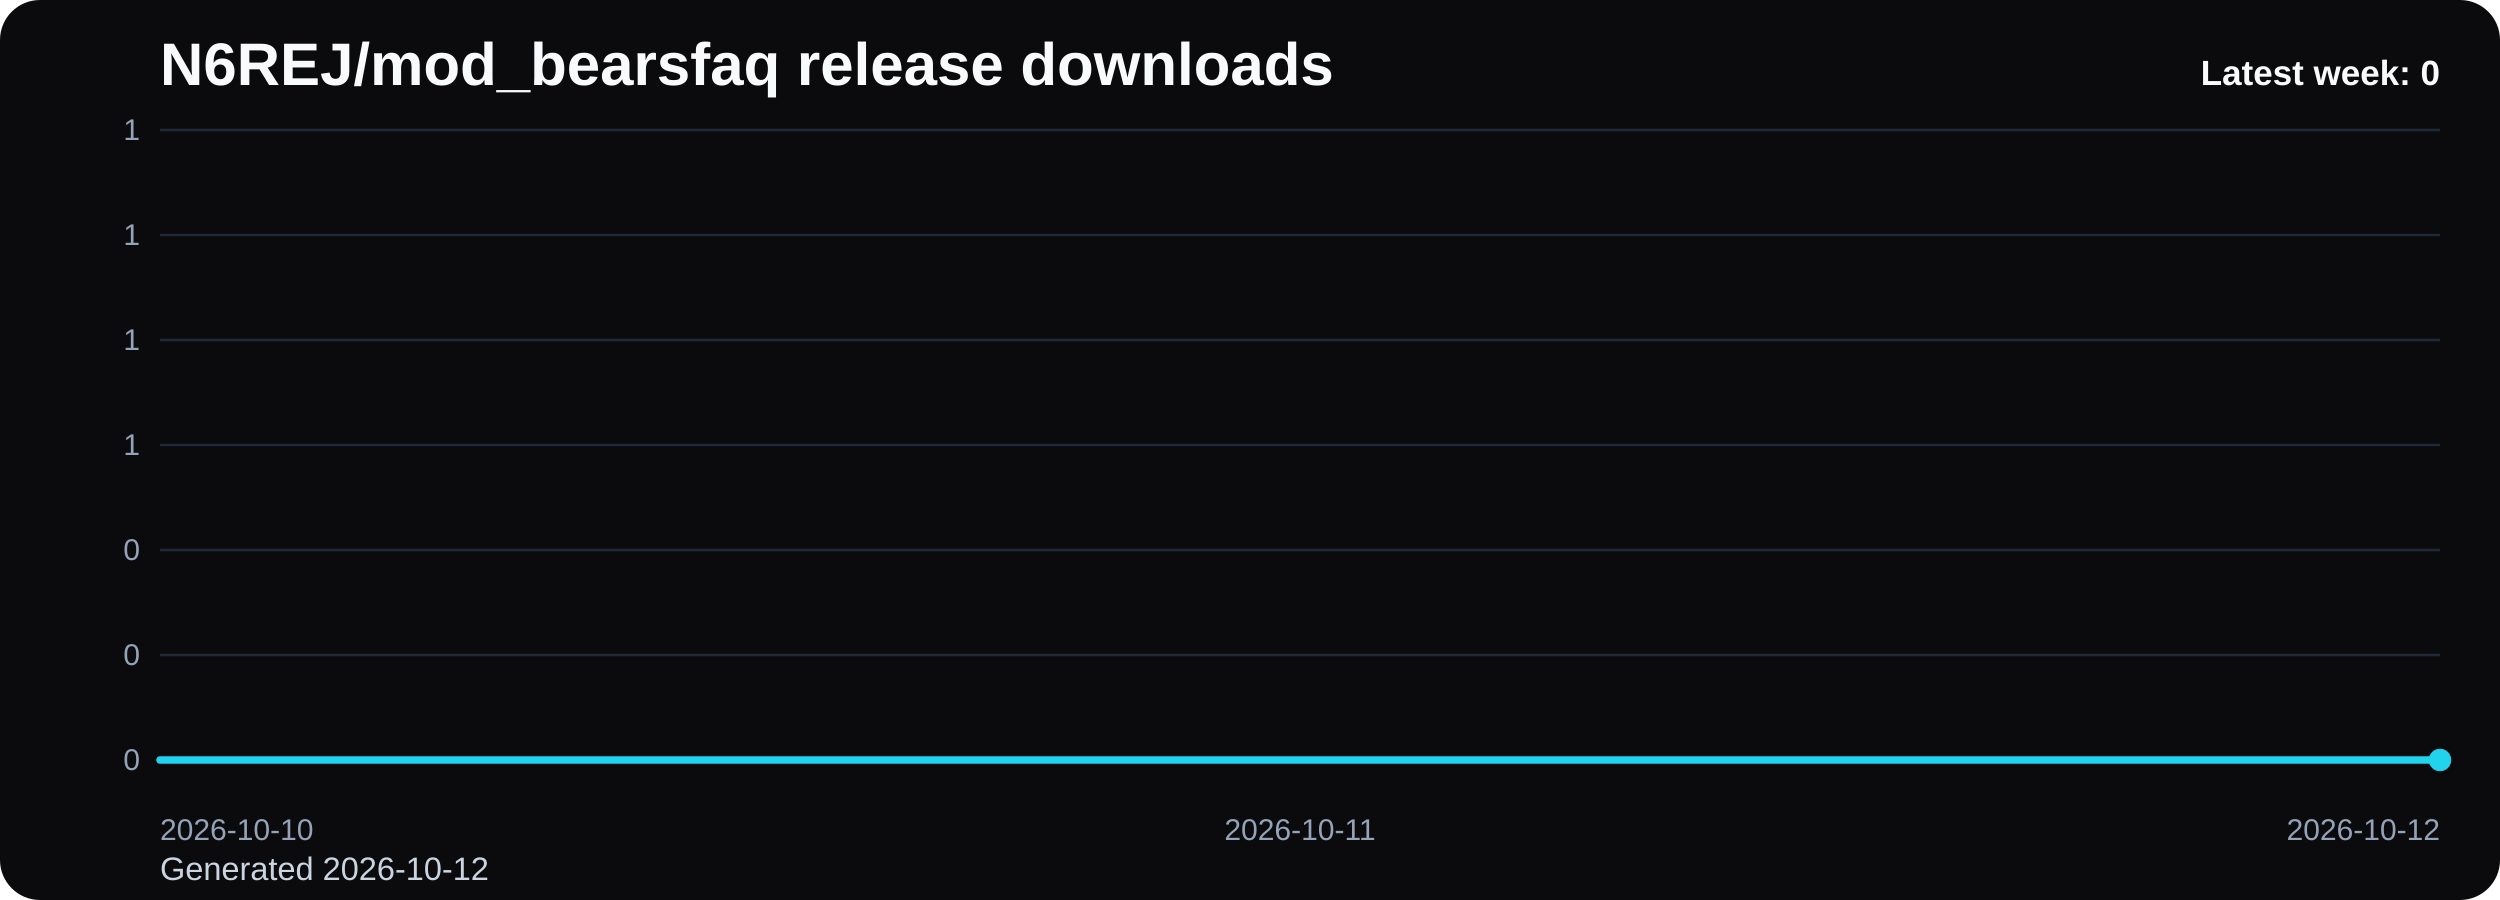
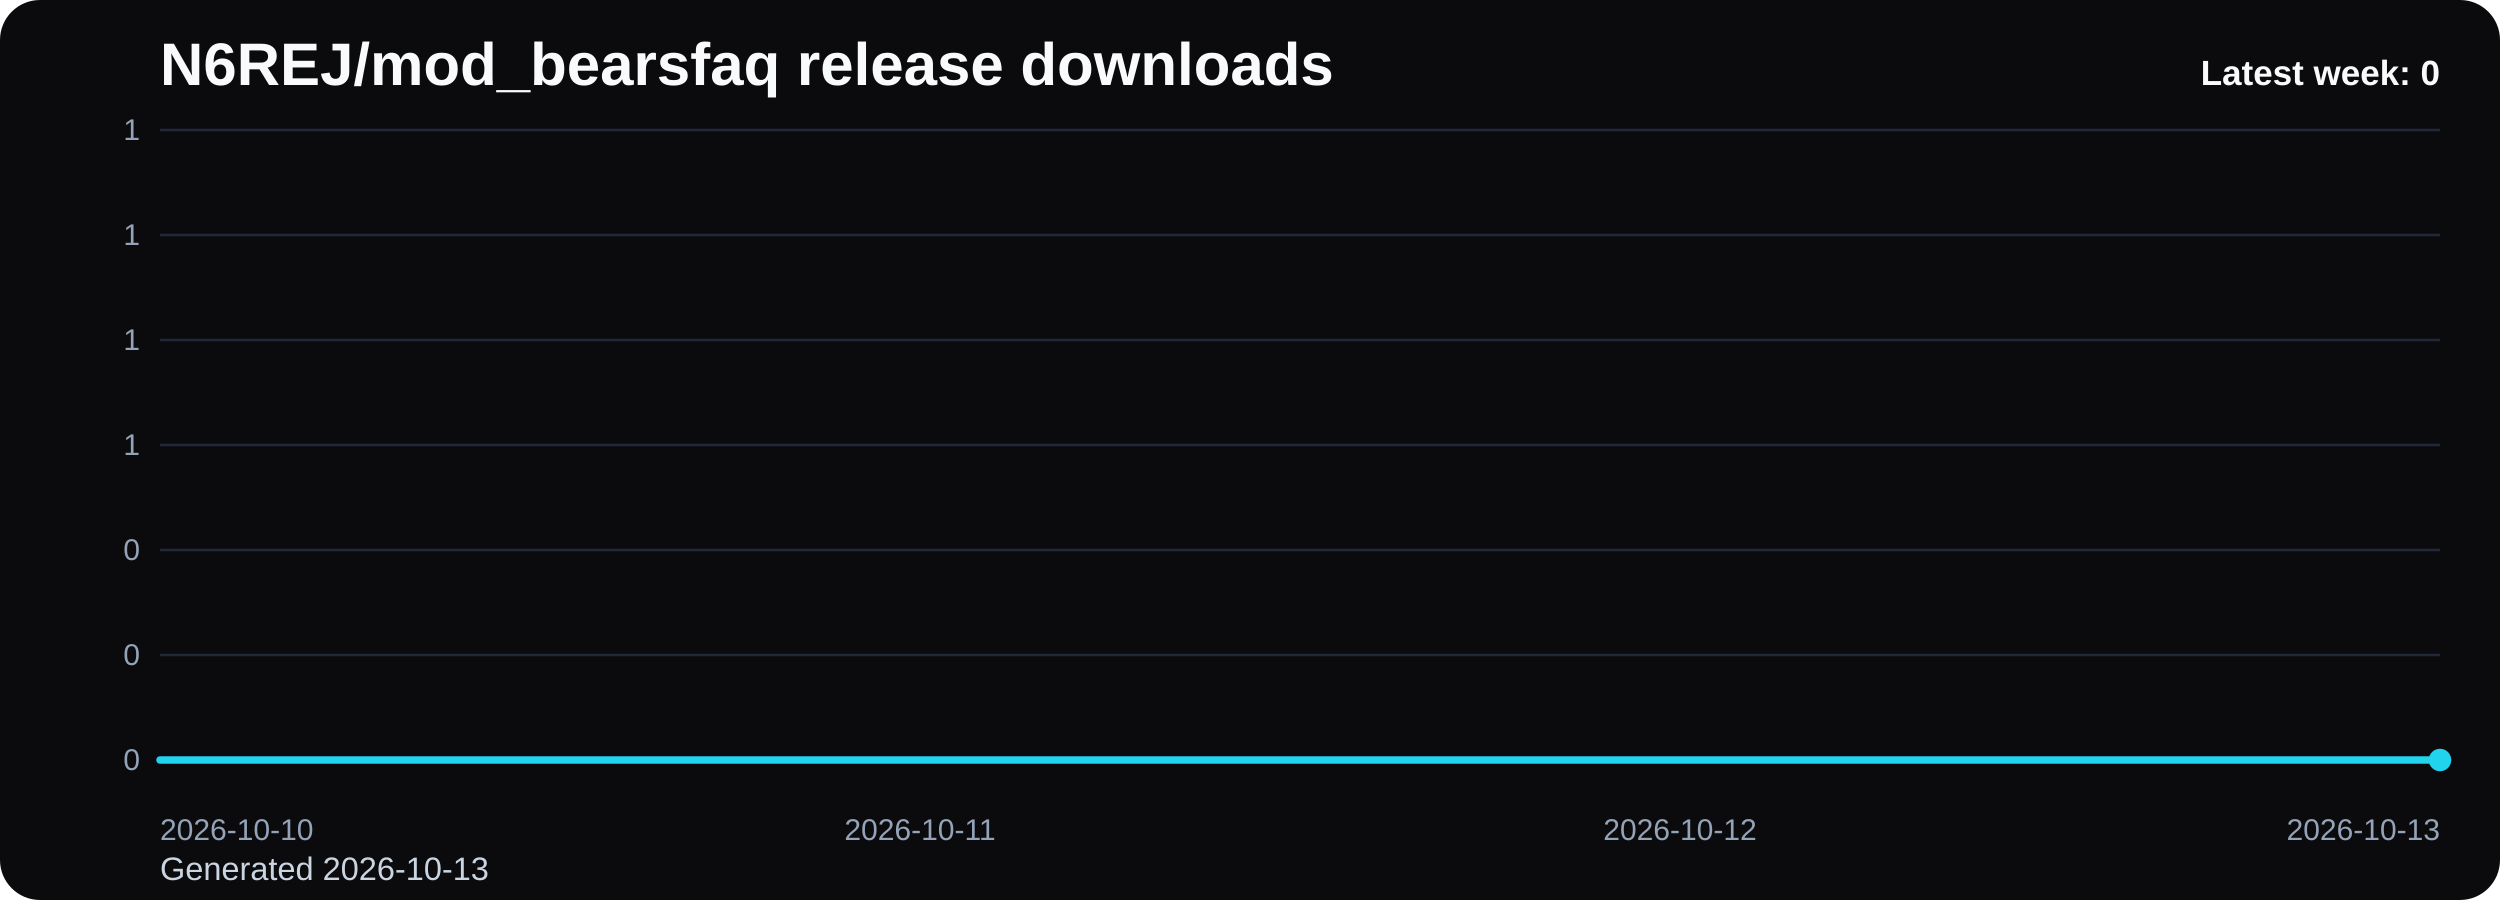
<svg xmlns="http://www.w3.org/2000/svg" viewBox="0 0 1000 360" role="img" aria-label="N6REJ/mod_bearsfaq release downloads chart">
  <defs>
    <linearGradient id="fill-weekly-black" x1="0" y1="0" x2="0" y2="1">
      <stop offset="0%" stop-color="#22d3ee" stop-opacity="0.32" />
      <stop offset="100%" stop-color="#22d3ee" stop-opacity="0.05" />
    </linearGradient>
    <style>
      .bg { fill: #0b0b0d; }
      .title { font: 700 24px Arial, sans-serif; fill: #f8fafc; }
      .sub { font: 400 13px Arial, sans-serif; fill: #cbd5e1; }
      .grid { stroke: #1f2937; stroke-width: 1; }
      .axis { font: 400 12px Arial, sans-serif; fill: #94a3b8; }
      .line { fill: none; stroke: #22d3ee; stroke-width: 3; stroke-linecap: round; stroke-linejoin: round; }
      .dot { fill: #22d3ee; }
      .value { font: 600 11px Arial, sans-serif; fill: #cbd5e1; }
      .latest { font: 700 14px Arial, sans-serif; fill: #f8fafc; }
    </style>
  </defs>
  <rect class="bg" x="0" y="0" width="1000" height="360" rx="16" />
  <text class="title" x="64" y="34">N6REJ/mod_bearsfaq release downloads</text>
-   <text class="sub" x="64" y="352">Generated 2026-10-12</text>
+   <text class="sub" x="64" y="352">Generated 2026-10-13</text>
  <line x1="64" y1="52.00" x2="976" y2="52.00" class="grid" />
  <text x="56" y="56.00" text-anchor="end" class="axis">1</text>
  <line x1="64" y1="94.00" x2="976" y2="94.00" class="grid" />
  <text x="56" y="98.00" text-anchor="end" class="axis">1</text>
  <line x1="64" y1="136.00" x2="976" y2="136.00" class="grid" />
  <text x="56" y="140.00" text-anchor="end" class="axis">1</text>
  <line x1="64" y1="178.00" x2="976" y2="178.00" class="grid" />
  <text x="56" y="182.00" text-anchor="end" class="axis">1</text>
  <line x1="64" y1="220.00" x2="976" y2="220.00" class="grid" />
  <text x="56" y="224.00" text-anchor="end" class="axis">0</text>
  <line x1="64" y1="262.00" x2="976" y2="262.00" class="grid" />
  <text x="56" y="266.00" text-anchor="end" class="axis">0</text>
  <line x1="64" y1="304.00" x2="976" y2="304.00" class="grid" />
  <text x="56" y="308.00" text-anchor="end" class="axis">0</text>
-   <path d="M 64.00 304 L 64.00 304.00 L 520.00 304.00 L 976.00 304.00 L 976.00 304 Z" fill="url(#fill-weekly-black)" />
-   <polyline class="line" points="64.00,304.00 520.00,304.00 976.00,304.00" />
+   <path d="M 64.00 304 L 64.00 304.00 L 368.00 304.00 L 672.00 304.00 L 976.00 304.00 L 976.00 304 Z" fill="url(#fill-weekly-black)" />
+   <polyline class="line" points="64.00,304.00 368.00,304.00 672.00,304.00 976.00,304.00" />
  <circle class="dot" cx="976.00" cy="304.00" r="4.5" />
  <text class="axis" x="64.00" y="336" text-anchor="start">2026-10-10</text>
-   <text class="axis" x="520.00" y="336" text-anchor="middle">2026-10-11</text>
-   <text class="axis" x="976.00" y="336" text-anchor="end">2026-10-12</text>
+   <text class="axis" x="368.00" y="336" text-anchor="middle">2026-10-11</text>
+   <text class="axis" x="672.00" y="336" text-anchor="middle">2026-10-12</text>
+   <text class="axis" x="976.00" y="336" text-anchor="end">2026-10-13</text>
  <text class="latest" x="976" y="34" text-anchor="end">Latest week: 0</text>
</svg>
